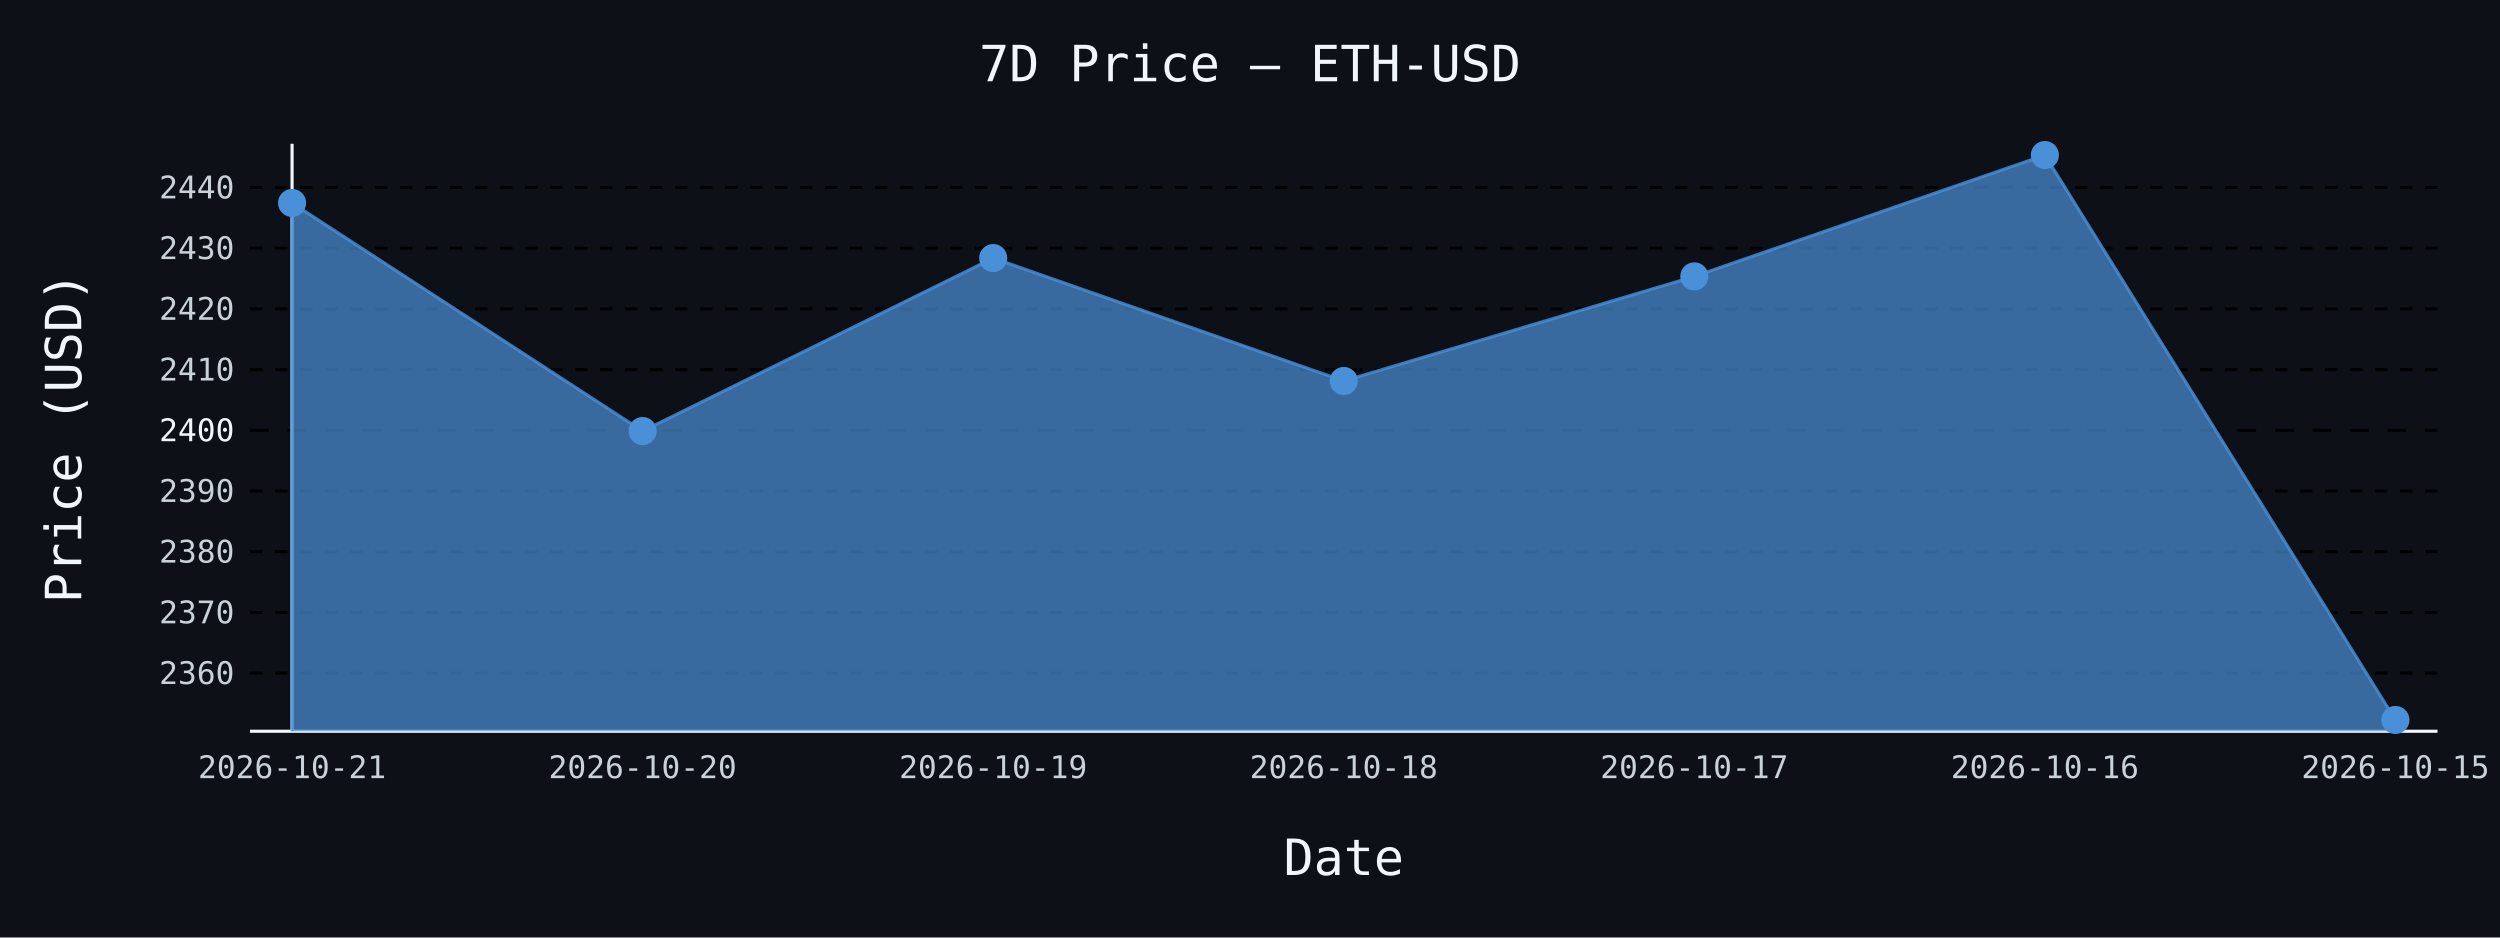
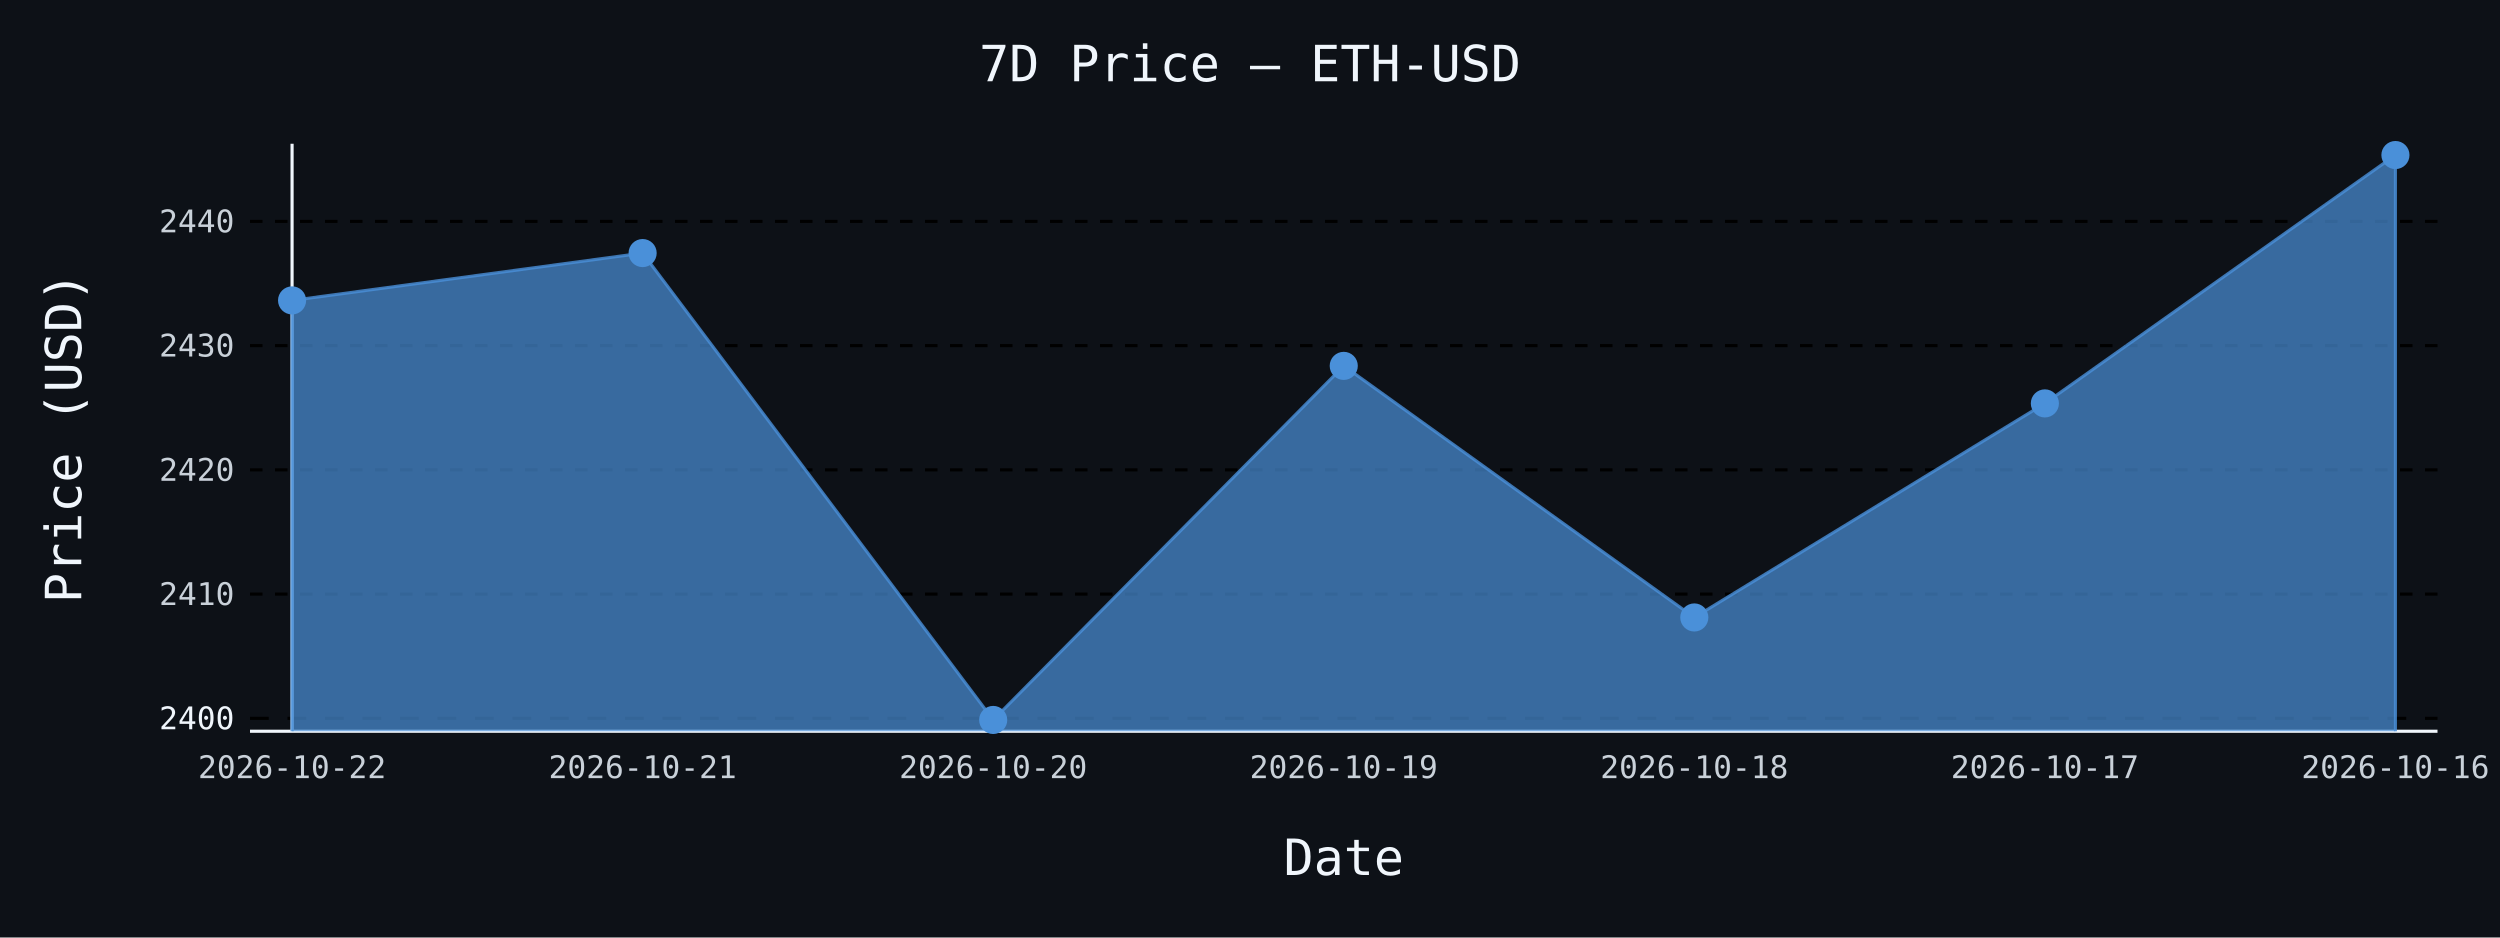
- <svg xmlns="http://www.w3.org/2000/svg" id="chart-efe7e4d3-24a0-4acd-8365-7cdc4486bd51" class="pygal-chart" viewBox="0 0 800 300">
+ <svg xmlns="http://www.w3.org/2000/svg" id="chart-8775604e-c217-4b37-bb15-a71c816c45a6" class="pygal-chart" viewBox="0 0 800 300">
  <defs>
-     <style type="text/css">#chart-efe7e4d3-24a0-4acd-8365-7cdc4486bd51{-webkit-user-select:none;-webkit-font-smoothing:antialiased;font-family:monospace}#chart-efe7e4d3-24a0-4acd-8365-7cdc4486bd51 .title{font-family:monospace;font-size:16px}#chart-efe7e4d3-24a0-4acd-8365-7cdc4486bd51 .legends .legend text{font-family:monospace;font-size:14px}#chart-efe7e4d3-24a0-4acd-8365-7cdc4486bd51 .axis text{font-family:monospace;font-size:10px}#chart-efe7e4d3-24a0-4acd-8365-7cdc4486bd51 .axis text.major{font-family:monospace;font-size:10px}#chart-efe7e4d3-24a0-4acd-8365-7cdc4486bd51 .text-overlay text.value{font-family:monospace;font-size:16px}#chart-efe7e4d3-24a0-4acd-8365-7cdc4486bd51 .text-overlay text.label{font-family:monospace;font-size:10px}#chart-efe7e4d3-24a0-4acd-8365-7cdc4486bd51 .tooltip{font-family:monospace;font-size:14px}#chart-efe7e4d3-24a0-4acd-8365-7cdc4486bd51 text.no_data{font-family:monospace;font-size:64px}
- #chart-efe7e4d3-24a0-4acd-8365-7cdc4486bd51{background-color:#0d1117}#chart-efe7e4d3-24a0-4acd-8365-7cdc4486bd51 path,#chart-efe7e4d3-24a0-4acd-8365-7cdc4486bd51 line,#chart-efe7e4d3-24a0-4acd-8365-7cdc4486bd51 rect,#chart-efe7e4d3-24a0-4acd-8365-7cdc4486bd51 circle{-webkit-transition:150ms;-moz-transition:150ms;transition:150ms}#chart-efe7e4d3-24a0-4acd-8365-7cdc4486bd51 .graph &gt; .background{fill:#0d1117}#chart-efe7e4d3-24a0-4acd-8365-7cdc4486bd51 .plot &gt; .background{fill:#0d1117}#chart-efe7e4d3-24a0-4acd-8365-7cdc4486bd51 .graph{fill:#c9d1d9}#chart-efe7e4d3-24a0-4acd-8365-7cdc4486bd51 text.no_data{fill:#f0f6fc}#chart-efe7e4d3-24a0-4acd-8365-7cdc4486bd51 .title{fill:#f0f6fc}#chart-efe7e4d3-24a0-4acd-8365-7cdc4486bd51 .legends .legend text{fill:#c9d1d9}#chart-efe7e4d3-24a0-4acd-8365-7cdc4486bd51 .legends .legend:hover text{fill:#f0f6fc}#chart-efe7e4d3-24a0-4acd-8365-7cdc4486bd51 .axis .line{stroke:#f0f6fc}#chart-efe7e4d3-24a0-4acd-8365-7cdc4486bd51 .axis .guide.line{stroke:#8b949e}#chart-efe7e4d3-24a0-4acd-8365-7cdc4486bd51 .axis .major.line{stroke:#c9d1d9}#chart-efe7e4d3-24a0-4acd-8365-7cdc4486bd51 .axis text.major{fill:#f0f6fc}#chart-efe7e4d3-24a0-4acd-8365-7cdc4486bd51 .axis.y .guides:hover .guide.line,#chart-efe7e4d3-24a0-4acd-8365-7cdc4486bd51 .line-graph .axis.x .guides:hover .guide.line,#chart-efe7e4d3-24a0-4acd-8365-7cdc4486bd51 .stackedline-graph .axis.x .guides:hover .guide.line,#chart-efe7e4d3-24a0-4acd-8365-7cdc4486bd51 .xy-graph .axis.x .guides:hover .guide.line{stroke:#f0f6fc}#chart-efe7e4d3-24a0-4acd-8365-7cdc4486bd51 .axis .guides:hover text{fill:#f0f6fc}#chart-efe7e4d3-24a0-4acd-8365-7cdc4486bd51 .reactive{fill-opacity:.7;stroke-opacity:.8;stroke-width:1}#chart-efe7e4d3-24a0-4acd-8365-7cdc4486bd51 .ci{stroke:#c9d1d9}#chart-efe7e4d3-24a0-4acd-8365-7cdc4486bd51 .reactive.active,#chart-efe7e4d3-24a0-4acd-8365-7cdc4486bd51 .active .reactive{fill-opacity:.8;stroke-opacity:.9;stroke-width:4}#chart-efe7e4d3-24a0-4acd-8365-7cdc4486bd51 .ci .reactive.active{stroke-width:1.5}#chart-efe7e4d3-24a0-4acd-8365-7cdc4486bd51 .series text{fill:#f0f6fc}#chart-efe7e4d3-24a0-4acd-8365-7cdc4486bd51 .tooltip rect{fill:#0d1117;stroke:#f0f6fc;-webkit-transition:opacity 150ms;-moz-transition:opacity 150ms;transition:opacity 150ms}#chart-efe7e4d3-24a0-4acd-8365-7cdc4486bd51 .tooltip .label{fill:#c9d1d9}#chart-efe7e4d3-24a0-4acd-8365-7cdc4486bd51 .tooltip .label{fill:#c9d1d9}#chart-efe7e4d3-24a0-4acd-8365-7cdc4486bd51 .tooltip .legend{font-size:.8em;fill:#8b949e}#chart-efe7e4d3-24a0-4acd-8365-7cdc4486bd51 .tooltip .x_label{font-size:.6em;fill:#f0f6fc}#chart-efe7e4d3-24a0-4acd-8365-7cdc4486bd51 .tooltip .xlink{font-size:.5em;text-decoration:underline}#chart-efe7e4d3-24a0-4acd-8365-7cdc4486bd51 .tooltip .value{font-size:1.5em}#chart-efe7e4d3-24a0-4acd-8365-7cdc4486bd51 .bound{font-size:.5em}#chart-efe7e4d3-24a0-4acd-8365-7cdc4486bd51 .max-value{font-size:.75em;fill:#8b949e}#chart-efe7e4d3-24a0-4acd-8365-7cdc4486bd51 .map-element{fill:#0d1117;stroke:#8b949e !important}#chart-efe7e4d3-24a0-4acd-8365-7cdc4486bd51 .map-element .reactive{fill-opacity:inherit;stroke-opacity:inherit}#chart-efe7e4d3-24a0-4acd-8365-7cdc4486bd51 .color-0,#chart-efe7e4d3-24a0-4acd-8365-7cdc4486bd51 .color-0 a:visited{stroke:#4a90d9;fill:#4a90d9}#chart-efe7e4d3-24a0-4acd-8365-7cdc4486bd51 .text-overlay .color-0 text{fill:black}
- #chart-efe7e4d3-24a0-4acd-8365-7cdc4486bd51 text.no_data{text-anchor:middle}#chart-efe7e4d3-24a0-4acd-8365-7cdc4486bd51 .guide.line{fill:none}#chart-efe7e4d3-24a0-4acd-8365-7cdc4486bd51 .centered{text-anchor:middle}#chart-efe7e4d3-24a0-4acd-8365-7cdc4486bd51 .title{text-anchor:middle}#chart-efe7e4d3-24a0-4acd-8365-7cdc4486bd51 .legends .legend text{fill-opacity:1}#chart-efe7e4d3-24a0-4acd-8365-7cdc4486bd51 .axis.x text{text-anchor:middle}#chart-efe7e4d3-24a0-4acd-8365-7cdc4486bd51 .axis.x:not(.web) text[transform]{text-anchor:start}#chart-efe7e4d3-24a0-4acd-8365-7cdc4486bd51 .axis.x:not(.web) text[transform].backwards{text-anchor:end}#chart-efe7e4d3-24a0-4acd-8365-7cdc4486bd51 .axis.y text{text-anchor:end}#chart-efe7e4d3-24a0-4acd-8365-7cdc4486bd51 .axis.y text[transform].backwards{text-anchor:start}#chart-efe7e4d3-24a0-4acd-8365-7cdc4486bd51 .axis.y2 text{text-anchor:start}#chart-efe7e4d3-24a0-4acd-8365-7cdc4486bd51 .axis.y2 text[transform].backwards{text-anchor:end}#chart-efe7e4d3-24a0-4acd-8365-7cdc4486bd51 .axis .guide.line{stroke-dasharray:4,4;stroke:black}#chart-efe7e4d3-24a0-4acd-8365-7cdc4486bd51 .axis .major.guide.line{stroke-dasharray:6,6;stroke:black}#chart-efe7e4d3-24a0-4acd-8365-7cdc4486bd51 .horizontal .axis.y .guide.line,#chart-efe7e4d3-24a0-4acd-8365-7cdc4486bd51 .horizontal .axis.y2 .guide.line,#chart-efe7e4d3-24a0-4acd-8365-7cdc4486bd51 .vertical .axis.x .guide.line{opacity:0}#chart-efe7e4d3-24a0-4acd-8365-7cdc4486bd51 .horizontal .axis.always_show .guide.line,#chart-efe7e4d3-24a0-4acd-8365-7cdc4486bd51 .vertical .axis.always_show .guide.line{opacity:1 !important}#chart-efe7e4d3-24a0-4acd-8365-7cdc4486bd51 .axis.y .guides:hover .guide.line,#chart-efe7e4d3-24a0-4acd-8365-7cdc4486bd51 .axis.y2 .guides:hover .guide.line,#chart-efe7e4d3-24a0-4acd-8365-7cdc4486bd51 .axis.x .guides:hover .guide.line{opacity:1}#chart-efe7e4d3-24a0-4acd-8365-7cdc4486bd51 .axis .guides:hover text{opacity:1}#chart-efe7e4d3-24a0-4acd-8365-7cdc4486bd51 .nofill{fill:none}#chart-efe7e4d3-24a0-4acd-8365-7cdc4486bd51 .subtle-fill{fill-opacity:.2}#chart-efe7e4d3-24a0-4acd-8365-7cdc4486bd51 .dot{stroke-width:1px;fill-opacity:1;stroke-opacity:1}#chart-efe7e4d3-24a0-4acd-8365-7cdc4486bd51 .dot.active{stroke-width:5px}#chart-efe7e4d3-24a0-4acd-8365-7cdc4486bd51 .dot.negative{fill:transparent}#chart-efe7e4d3-24a0-4acd-8365-7cdc4486bd51 text,#chart-efe7e4d3-24a0-4acd-8365-7cdc4486bd51 tspan{stroke:none !important}#chart-efe7e4d3-24a0-4acd-8365-7cdc4486bd51 .series text.active{opacity:1}#chart-efe7e4d3-24a0-4acd-8365-7cdc4486bd51 .tooltip rect{fill-opacity:.95;stroke-width:.5}#chart-efe7e4d3-24a0-4acd-8365-7cdc4486bd51 .tooltip text{fill-opacity:1}#chart-efe7e4d3-24a0-4acd-8365-7cdc4486bd51 .showable{visibility:hidden}#chart-efe7e4d3-24a0-4acd-8365-7cdc4486bd51 .showable.shown{visibility:visible}#chart-efe7e4d3-24a0-4acd-8365-7cdc4486bd51 .gauge-background{fill:rgba(229,229,229,1);stroke:none}#chart-efe7e4d3-24a0-4acd-8365-7cdc4486bd51 .bg-lines{stroke:#0d1117;stroke-width:2px}</style>
+     <style type="text/css">#chart-8775604e-c217-4b37-bb15-a71c816c45a6{-webkit-user-select:none;-webkit-font-smoothing:antialiased;font-family:monospace}#chart-8775604e-c217-4b37-bb15-a71c816c45a6 .title{font-family:monospace;font-size:16px}#chart-8775604e-c217-4b37-bb15-a71c816c45a6 .legends .legend text{font-family:monospace;font-size:14px}#chart-8775604e-c217-4b37-bb15-a71c816c45a6 .axis text{font-family:monospace;font-size:10px}#chart-8775604e-c217-4b37-bb15-a71c816c45a6 .axis text.major{font-family:monospace;font-size:10px}#chart-8775604e-c217-4b37-bb15-a71c816c45a6 .text-overlay text.value{font-family:monospace;font-size:16px}#chart-8775604e-c217-4b37-bb15-a71c816c45a6 .text-overlay text.label{font-family:monospace;font-size:10px}#chart-8775604e-c217-4b37-bb15-a71c816c45a6 .tooltip{font-family:monospace;font-size:14px}#chart-8775604e-c217-4b37-bb15-a71c816c45a6 text.no_data{font-family:monospace;font-size:64px}
+ #chart-8775604e-c217-4b37-bb15-a71c816c45a6{background-color:#0d1117}#chart-8775604e-c217-4b37-bb15-a71c816c45a6 path,#chart-8775604e-c217-4b37-bb15-a71c816c45a6 line,#chart-8775604e-c217-4b37-bb15-a71c816c45a6 rect,#chart-8775604e-c217-4b37-bb15-a71c816c45a6 circle{-webkit-transition:150ms;-moz-transition:150ms;transition:150ms}#chart-8775604e-c217-4b37-bb15-a71c816c45a6 .graph &gt; .background{fill:#0d1117}#chart-8775604e-c217-4b37-bb15-a71c816c45a6 .plot &gt; .background{fill:#0d1117}#chart-8775604e-c217-4b37-bb15-a71c816c45a6 .graph{fill:#c9d1d9}#chart-8775604e-c217-4b37-bb15-a71c816c45a6 text.no_data{fill:#f0f6fc}#chart-8775604e-c217-4b37-bb15-a71c816c45a6 .title{fill:#f0f6fc}#chart-8775604e-c217-4b37-bb15-a71c816c45a6 .legends .legend text{fill:#c9d1d9}#chart-8775604e-c217-4b37-bb15-a71c816c45a6 .legends .legend:hover text{fill:#f0f6fc}#chart-8775604e-c217-4b37-bb15-a71c816c45a6 .axis .line{stroke:#f0f6fc}#chart-8775604e-c217-4b37-bb15-a71c816c45a6 .axis .guide.line{stroke:#8b949e}#chart-8775604e-c217-4b37-bb15-a71c816c45a6 .axis .major.line{stroke:#c9d1d9}#chart-8775604e-c217-4b37-bb15-a71c816c45a6 .axis text.major{fill:#f0f6fc}#chart-8775604e-c217-4b37-bb15-a71c816c45a6 .axis.y .guides:hover .guide.line,#chart-8775604e-c217-4b37-bb15-a71c816c45a6 .line-graph .axis.x .guides:hover .guide.line,#chart-8775604e-c217-4b37-bb15-a71c816c45a6 .stackedline-graph .axis.x .guides:hover .guide.line,#chart-8775604e-c217-4b37-bb15-a71c816c45a6 .xy-graph .axis.x .guides:hover .guide.line{stroke:#f0f6fc}#chart-8775604e-c217-4b37-bb15-a71c816c45a6 .axis .guides:hover text{fill:#f0f6fc}#chart-8775604e-c217-4b37-bb15-a71c816c45a6 .reactive{fill-opacity:.7;stroke-opacity:.8;stroke-width:1}#chart-8775604e-c217-4b37-bb15-a71c816c45a6 .ci{stroke:#c9d1d9}#chart-8775604e-c217-4b37-bb15-a71c816c45a6 .reactive.active,#chart-8775604e-c217-4b37-bb15-a71c816c45a6 .active .reactive{fill-opacity:.8;stroke-opacity:.9;stroke-width:4}#chart-8775604e-c217-4b37-bb15-a71c816c45a6 .ci .reactive.active{stroke-width:1.5}#chart-8775604e-c217-4b37-bb15-a71c816c45a6 .series text{fill:#f0f6fc}#chart-8775604e-c217-4b37-bb15-a71c816c45a6 .tooltip rect{fill:#0d1117;stroke:#f0f6fc;-webkit-transition:opacity 150ms;-moz-transition:opacity 150ms;transition:opacity 150ms}#chart-8775604e-c217-4b37-bb15-a71c816c45a6 .tooltip .label{fill:#c9d1d9}#chart-8775604e-c217-4b37-bb15-a71c816c45a6 .tooltip .label{fill:#c9d1d9}#chart-8775604e-c217-4b37-bb15-a71c816c45a6 .tooltip .legend{font-size:.8em;fill:#8b949e}#chart-8775604e-c217-4b37-bb15-a71c816c45a6 .tooltip .x_label{font-size:.6em;fill:#f0f6fc}#chart-8775604e-c217-4b37-bb15-a71c816c45a6 .tooltip .xlink{font-size:.5em;text-decoration:underline}#chart-8775604e-c217-4b37-bb15-a71c816c45a6 .tooltip .value{font-size:1.5em}#chart-8775604e-c217-4b37-bb15-a71c816c45a6 .bound{font-size:.5em}#chart-8775604e-c217-4b37-bb15-a71c816c45a6 .max-value{font-size:.75em;fill:#8b949e}#chart-8775604e-c217-4b37-bb15-a71c816c45a6 .map-element{fill:#0d1117;stroke:#8b949e !important}#chart-8775604e-c217-4b37-bb15-a71c816c45a6 .map-element .reactive{fill-opacity:inherit;stroke-opacity:inherit}#chart-8775604e-c217-4b37-bb15-a71c816c45a6 .color-0,#chart-8775604e-c217-4b37-bb15-a71c816c45a6 .color-0 a:visited{stroke:#4a90d9;fill:#4a90d9}#chart-8775604e-c217-4b37-bb15-a71c816c45a6 .text-overlay .color-0 text{fill:black}
+ #chart-8775604e-c217-4b37-bb15-a71c816c45a6 text.no_data{text-anchor:middle}#chart-8775604e-c217-4b37-bb15-a71c816c45a6 .guide.line{fill:none}#chart-8775604e-c217-4b37-bb15-a71c816c45a6 .centered{text-anchor:middle}#chart-8775604e-c217-4b37-bb15-a71c816c45a6 .title{text-anchor:middle}#chart-8775604e-c217-4b37-bb15-a71c816c45a6 .legends .legend text{fill-opacity:1}#chart-8775604e-c217-4b37-bb15-a71c816c45a6 .axis.x text{text-anchor:middle}#chart-8775604e-c217-4b37-bb15-a71c816c45a6 .axis.x:not(.web) text[transform]{text-anchor:start}#chart-8775604e-c217-4b37-bb15-a71c816c45a6 .axis.x:not(.web) text[transform].backwards{text-anchor:end}#chart-8775604e-c217-4b37-bb15-a71c816c45a6 .axis.y text{text-anchor:end}#chart-8775604e-c217-4b37-bb15-a71c816c45a6 .axis.y text[transform].backwards{text-anchor:start}#chart-8775604e-c217-4b37-bb15-a71c816c45a6 .axis.y2 text{text-anchor:start}#chart-8775604e-c217-4b37-bb15-a71c816c45a6 .axis.y2 text[transform].backwards{text-anchor:end}#chart-8775604e-c217-4b37-bb15-a71c816c45a6 .axis .guide.line{stroke-dasharray:4,4;stroke:black}#chart-8775604e-c217-4b37-bb15-a71c816c45a6 .axis .major.guide.line{stroke-dasharray:6,6;stroke:black}#chart-8775604e-c217-4b37-bb15-a71c816c45a6 .horizontal .axis.y .guide.line,#chart-8775604e-c217-4b37-bb15-a71c816c45a6 .horizontal .axis.y2 .guide.line,#chart-8775604e-c217-4b37-bb15-a71c816c45a6 .vertical .axis.x .guide.line{opacity:0}#chart-8775604e-c217-4b37-bb15-a71c816c45a6 .horizontal .axis.always_show .guide.line,#chart-8775604e-c217-4b37-bb15-a71c816c45a6 .vertical .axis.always_show .guide.line{opacity:1 !important}#chart-8775604e-c217-4b37-bb15-a71c816c45a6 .axis.y .guides:hover .guide.line,#chart-8775604e-c217-4b37-bb15-a71c816c45a6 .axis.y2 .guides:hover .guide.line,#chart-8775604e-c217-4b37-bb15-a71c816c45a6 .axis.x .guides:hover .guide.line{opacity:1}#chart-8775604e-c217-4b37-bb15-a71c816c45a6 .axis .guides:hover text{opacity:1}#chart-8775604e-c217-4b37-bb15-a71c816c45a6 .nofill{fill:none}#chart-8775604e-c217-4b37-bb15-a71c816c45a6 .subtle-fill{fill-opacity:.2}#chart-8775604e-c217-4b37-bb15-a71c816c45a6 .dot{stroke-width:1px;fill-opacity:1;stroke-opacity:1}#chart-8775604e-c217-4b37-bb15-a71c816c45a6 .dot.active{stroke-width:5px}#chart-8775604e-c217-4b37-bb15-a71c816c45a6 .dot.negative{fill:transparent}#chart-8775604e-c217-4b37-bb15-a71c816c45a6 text,#chart-8775604e-c217-4b37-bb15-a71c816c45a6 tspan{stroke:none !important}#chart-8775604e-c217-4b37-bb15-a71c816c45a6 .series text.active{opacity:1}#chart-8775604e-c217-4b37-bb15-a71c816c45a6 .tooltip rect{fill-opacity:.95;stroke-width:.5}#chart-8775604e-c217-4b37-bb15-a71c816c45a6 .tooltip text{fill-opacity:1}#chart-8775604e-c217-4b37-bb15-a71c816c45a6 .showable{visibility:hidden}#chart-8775604e-c217-4b37-bb15-a71c816c45a6 .showable.shown{visibility:visible}#chart-8775604e-c217-4b37-bb15-a71c816c45a6 .gauge-background{fill:rgba(229,229,229,1);stroke:none}#chart-8775604e-c217-4b37-bb15-a71c816c45a6 .bg-lines{stroke:#0d1117;stroke-width:2px}</style>
  </defs>
  <g class="graph line-graph vertical">
    <rect x="0" y="0" width="800" height="300" class="background" />
    <g transform="translate(80, 46)" class="plot">
      <rect x="0" y="0" width="700.0" height="188" class="background" />
      <g class="axis y always_show">
        <path d="M0 188 h700" class="line" />
        <g class="guides">
-           <path d="M0 169.388 h700" class="guide line" />
-           <text x="-5" y="172.889" class="">2360</text>
+           <path d="M0 183.868 h700" class="major guide line" />
+           <text x="-5" y="187.368" class="major">2400</text>
        </g>
        <g class="guides">
-           <path d="M0 149.963 h700" class="guide line" />
-           <text x="-5" y="153.463" class="">2370</text>
+           <path d="M0 144.112 h700" class="guide line" />
+           <text x="-5" y="147.612" class="">2410</text>
        </g>
        <g class="guides">
-           <path d="M0 130.538 h700" class="guide line" />
-           <text x="-5" y="134.038" class="">2380</text>
+           <path d="M0 104.356 h700" class="guide line" />
+           <text x="-5" y="107.856" class="">2420</text>
        </g>
        <g class="guides">
-           <path d="M0 111.113 h700" class="guide line" />
-           <text x="-5" y="114.613" class="">2390</text>
+           <path d="M0 64.601 h700" class="guide line" />
+           <text x="-5" y="68.101" class="">2430</text>
        </g>
        <g class="guides">
-           <path d="M0 91.688 h700" class="major guide line" />
-           <text x="-5" y="95.188" class="major">2400</text>
-         </g>
-         <g class="guides">
-           <path d="M0 72.263 h700" class="guide line" />
-           <text x="-5" y="75.763" class="">2410</text>
-         </g>
-         <g class="guides">
-           <path d="M0 52.838 h700" class="guide line" />
-           <text x="-5" y="56.338" class="">2420</text>
-         </g>
-         <g class="guides">
-           <path d="M0 33.413 h700" class="guide line" />
-           <text x="-5" y="36.913" class="">2430</text>
-         </g>
-         <g class="guides">
-           <path d="M0 13.988 h700" class="guide line" />
-           <text x="-5" y="17.488" class="">2440</text>
+           <path d="M0 24.845 h700" class="guide line" />
+           <text x="-5" y="28.345" class="">2440</text>
        </g>
      </g>
      <g class="axis x">
        <g class="guides">
          <path d="M13.462 0 v188" class="line" />
-           <text x="13.462" y="203.0" class="">2026-10-21</text>
+           <text x="13.462" y="203.0" class="">2026-10-22</text>
        </g>
        <g class="guides">
          <path d="M125.641 0 v188" class="guide line" />
-           <text x="125.641" y="203.0" class="">2026-10-20</text>
+           <text x="125.641" y="203.0" class="">2026-10-21</text>
        </g>
        <g class="guides">
          <path d="M237.821 0 v188" class="guide line" />
-           <text x="237.821" y="203.0" class="">2026-10-19</text>
+           <text x="237.821" y="203.0" class="">2026-10-20</text>
        </g>
        <g class="guides">
          <path d="M350 0 v188" class="guide line" />
-           <text x="350.0" y="203.0" class="">2026-10-18</text>
+           <text x="350.0" y="203.0" class="">2026-10-19</text>
        </g>
        <g class="guides">
          <path d="M462.179 0 v188" class="guide line" />
-           <text x="462.179" y="203.0" class="">2026-10-17</text>
+           <text x="462.179" y="203.0" class="">2026-10-18</text>
        </g>
        <g class="guides">
          <path d="M574.359 0 v188" class="guide line" />
-           <text x="574.359" y="203.0" class="">2026-10-16</text>
+           <text x="574.359" y="203.0" class="">2026-10-17</text>
        </g>
        <g class="guides">
          <path d="M686.538 0 v188" class="guide line" />
-           <text x="686.538" y="203.0" class="">2026-10-15</text>
+           <text x="686.538" y="203.0" class="">2026-10-16</text>
        </g>
      </g>
      <g class="series serie-0 color-0">
-         <path d="M13.462 188 L13.462 18.942 125.641 91.941 237.821 36.58 350 75.915 462.179 42.446 574.359 3.615 686.538 184.385 686.538 188" class="line reactive" />
+         <path d="M13.462 188 L13.462 50.13 125.641 34.983 237.821 184.385 350 71.081 462.179 151.586 574.359 83.087 686.538 3.615 686.538 188" class="line reactive" />
      </g>
    </g>
    <g class="titles">
      <text x="400.0" y="26" class="title plot_title">7D Price — ETH-USD</text>
      <text x="430.0" y="280" class="title">Date</text>
      <text x="0" y="166.0" class="title" transform="rotate(-90 0 140)">Price (USD)</text>
    </g>
    <g transform="translate(80, 46)" class="plot overlay">
      <g class="series serie-0 color-0">
        <g class="dots">
-           <circle cx="13.462" cy="18.942" r="4" class="dot reactive tooltip-trigger" />
+           <circle cx="13.462" cy="50.13" r="4" class="dot reactive tooltip-trigger" />
        </g>
        <g class="dots">
-           <circle cx="125.641" cy="91.941" r="4" class="dot reactive tooltip-trigger" />
+           <circle cx="125.641" cy="34.983" r="4" class="dot reactive tooltip-trigger" />
        </g>
        <g class="dots">
-           <circle cx="237.821" cy="36.58" r="4" class="dot reactive tooltip-trigger" />
+           <circle cx="237.821" cy="184.385" r="4" class="dot reactive tooltip-trigger" />
        </g>
        <g class="dots">
-           <circle cx="350.0" cy="75.915" r="4" class="dot reactive tooltip-trigger" />
+           <circle cx="350.0" cy="71.081" r="4" class="dot reactive tooltip-trigger" />
        </g>
        <g class="dots">
-           <circle cx="462.179" cy="42.446" r="4" class="dot reactive tooltip-trigger" />
+           <circle cx="462.179" cy="151.586" r="4" class="dot reactive tooltip-trigger" />
        </g>
        <g class="dots">
-           <circle cx="574.359" cy="3.615" r="4" class="dot reactive tooltip-trigger" />
+           <circle cx="574.359" cy="83.087" r="4" class="dot reactive tooltip-trigger" />
        </g>
        <g class="dots">
-           <circle cx="686.538" cy="184.385" r="4" class="dot reactive tooltip-trigger" />
+           <circle cx="686.538" cy="3.615" r="4" class="dot reactive tooltip-trigger" />
        </g>
      </g>
    </g>
    <g transform="translate(80, 46)" class="plot text-overlay">
      <g class="series serie-0 color-0" />
    </g>
    <g transform="translate(80, 46)" class="plot tooltip-overlay">
      <g transform="translate(0 0)" style="opacity: 0" class="tooltip">
        <rect rx="0" ry="0" width="0" height="0" class="tooltip-box" />
        <g class="text" />
      </g>
    </g>
  </g>
</svg>
